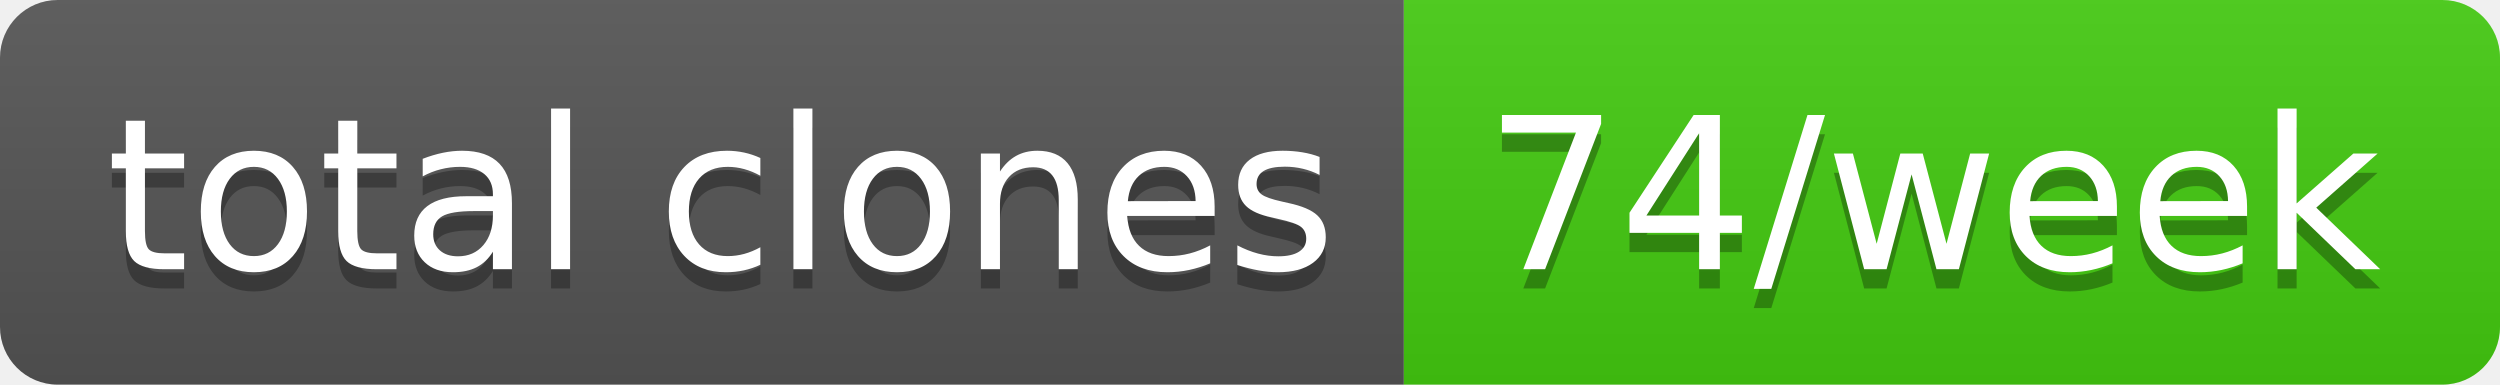
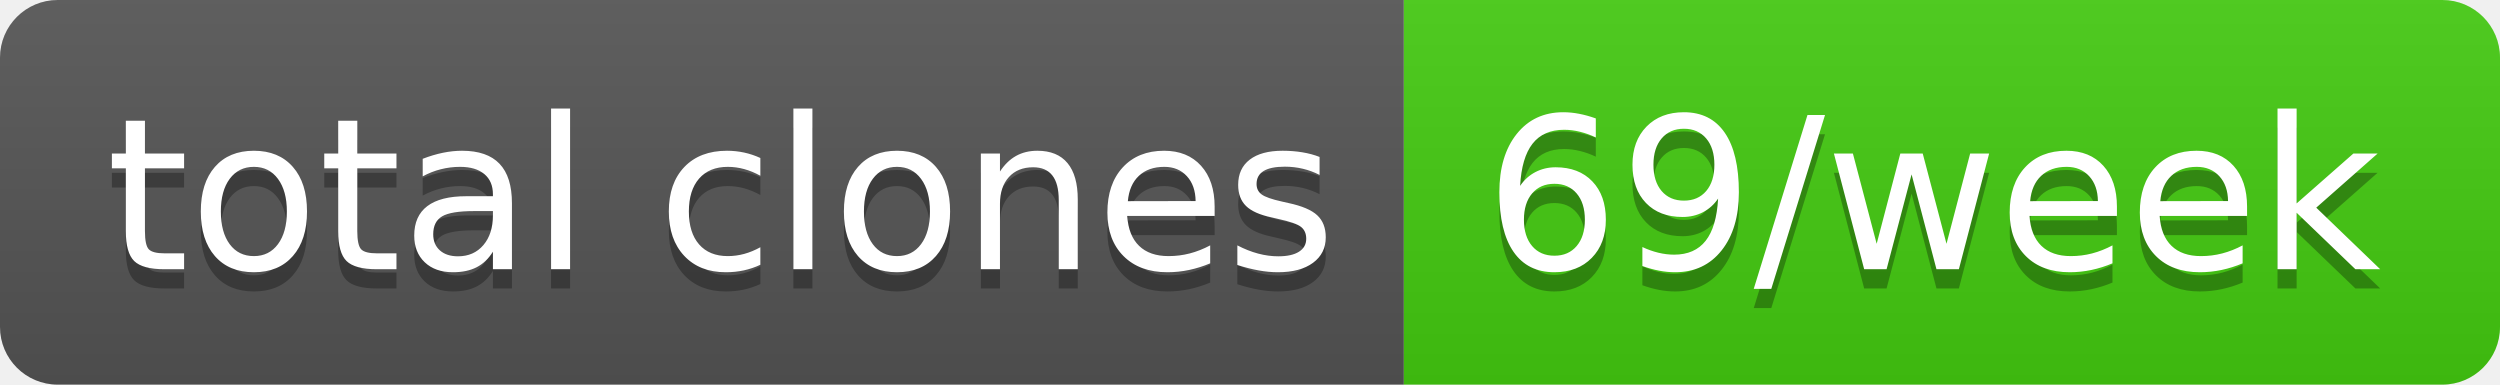
- <svg xmlns="http://www.w3.org/2000/svg" width="130" height="20" role="img" aria-label="total clones: 74/week">
+ <svg xmlns="http://www.w3.org/2000/svg" width="130" height="20" role="img" aria-label="total clones: 69/week">
  <linearGradient id="s" x2="0" y2="100%">
    <stop offset="0" stop-color="#bbb" stop-opacity=".1" />
    <stop offset="1" stop-opacity=".1" />
  </linearGradient>
  <clipPath id="r">
    <rect width="130" height="20" rx="3" fill="#fff" />
  </clipPath>
  <g clip-path="url(#r)">
    <rect width="73" height="20" fill="#555" />
    <rect x="73" width="57" height="20" fill="#4c1" />
    <rect width="130" height="20" fill="url(#s)" />
  </g>
  <g fill="#fff" text-anchor="middle" font-family="Verdana,Geneva,DejaVu Sans,sans-serif" text-rendering="geometricPrecision" font-size="110">
    <text aria-hidden="true" x="375" y="150" fill="#010101" fill-opacity=".3" transform="scale(.1)" textLength="630">total clones</text>
    <text x="375" y="140" transform="scale(.1)" fill="#fff" textLength="630">total clones</text>
-     <text aria-hidden="true" x="1005" y="150" fill="#010101" fill-opacity=".3" transform="scale(.1)" textLength="470">74/week</text>
-     <text x="1005" y="140" transform="scale(.1)" fill="#fff" textLength="470">74/week</text>
+     <text aria-hidden="true" x="1005" y="150" fill="#010101" fill-opacity=".3" transform="scale(.1)" textLength="470">69/week</text>
+     <text x="1005" y="140" transform="scale(.1)" fill="#fff" textLength="470">69/week</text>
  </g>
</svg>
